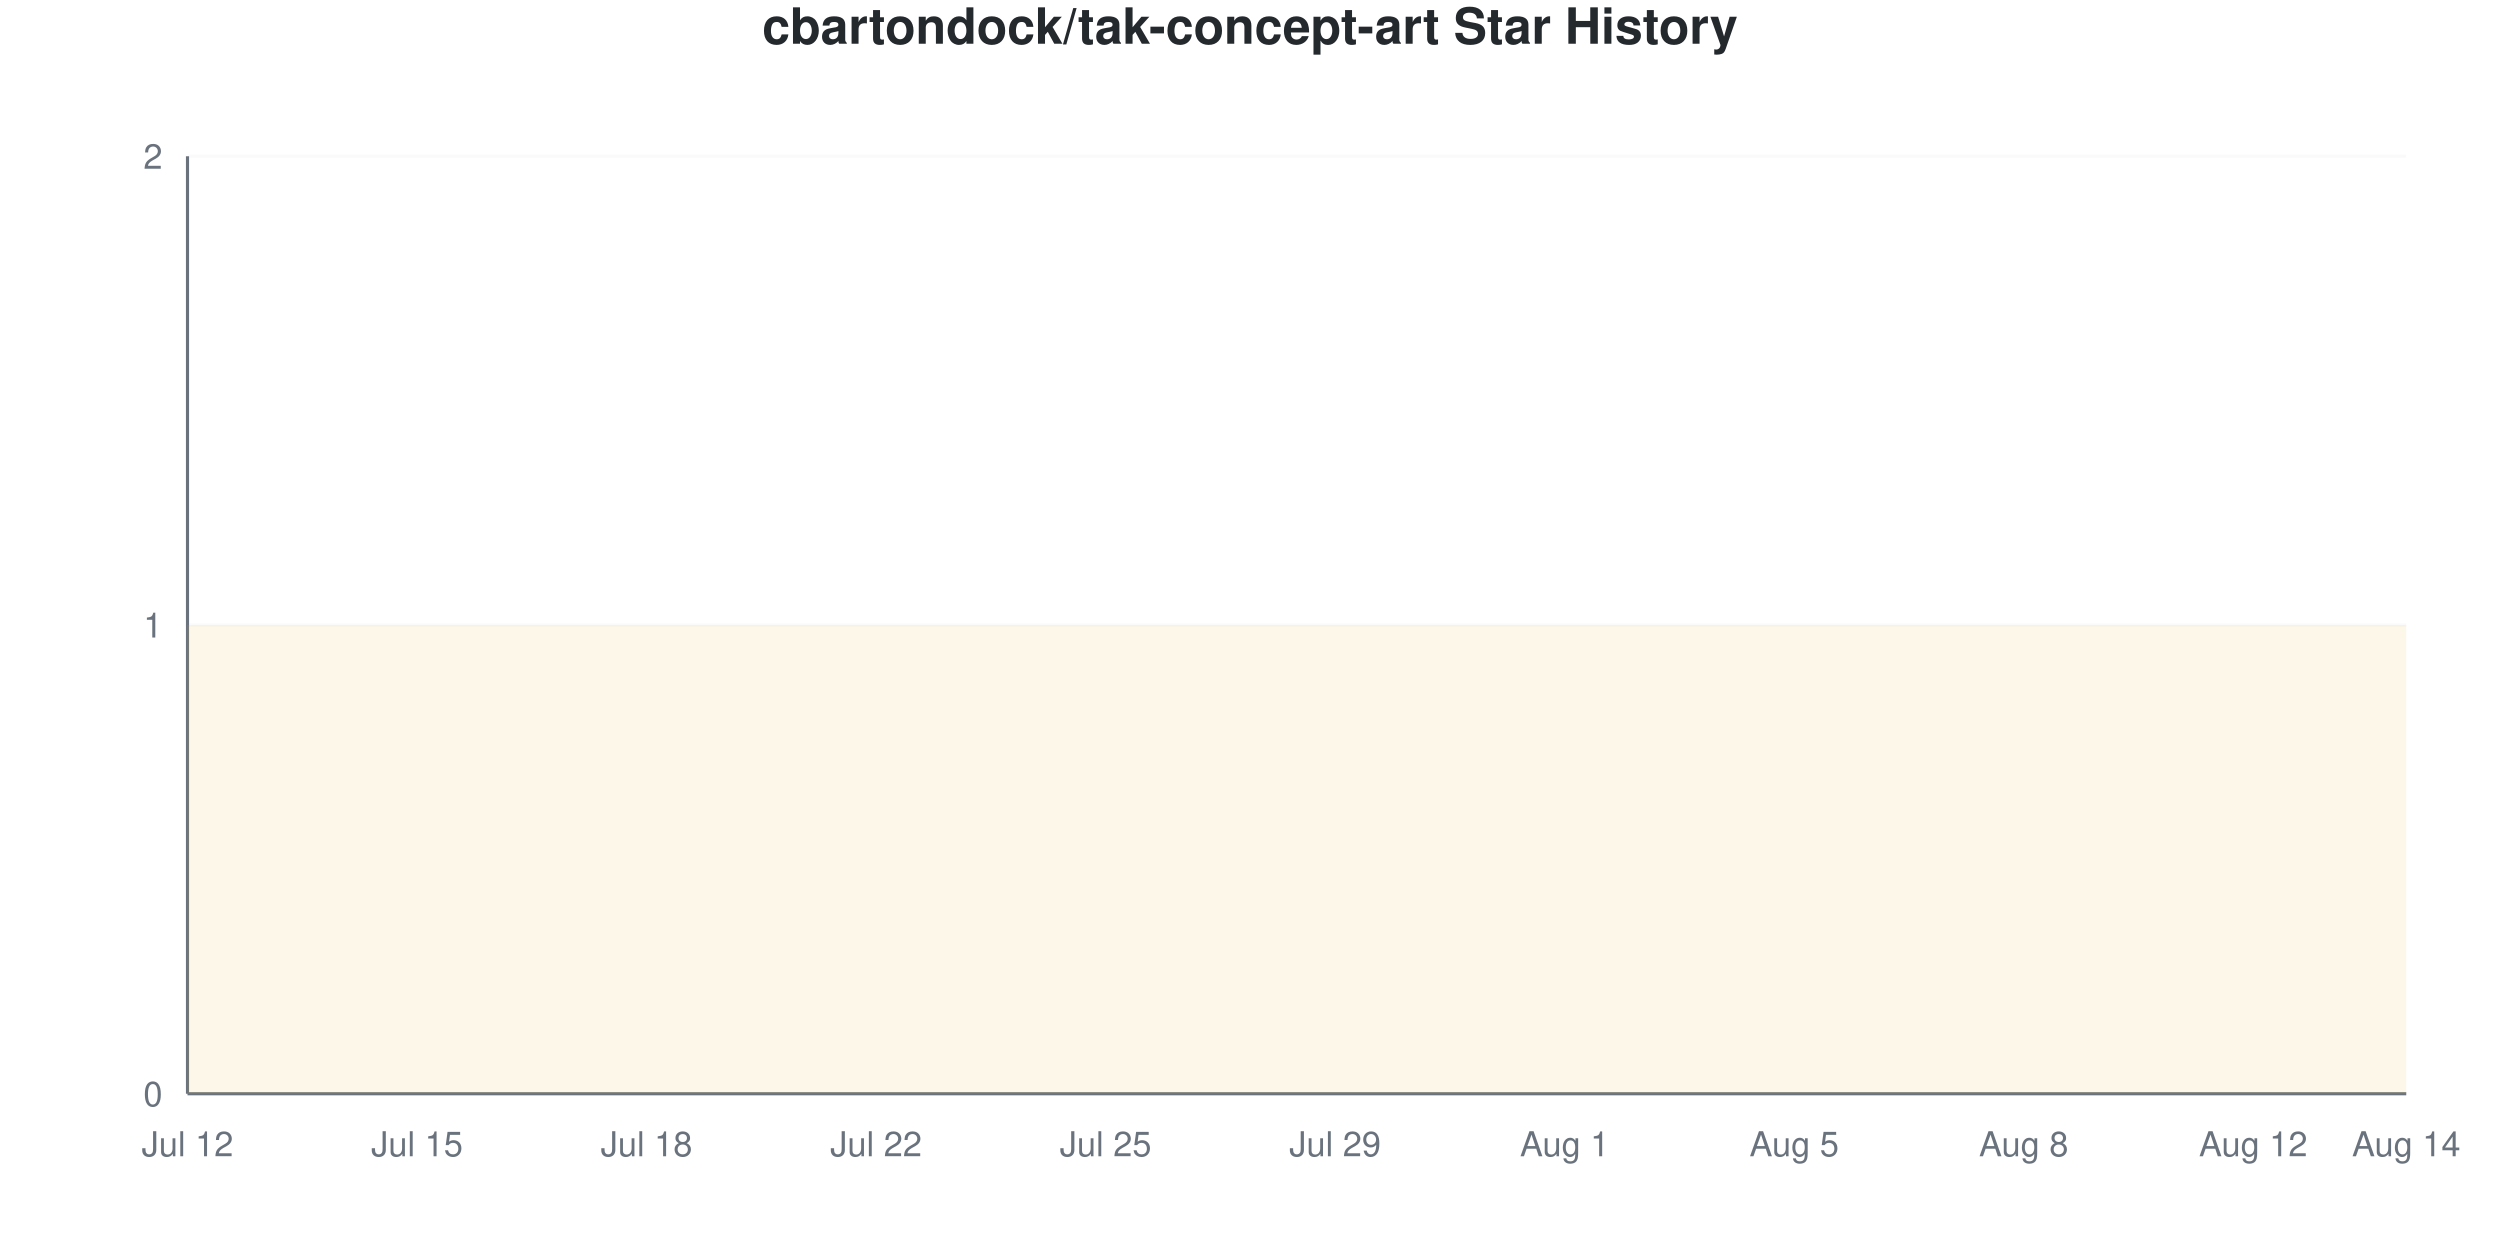
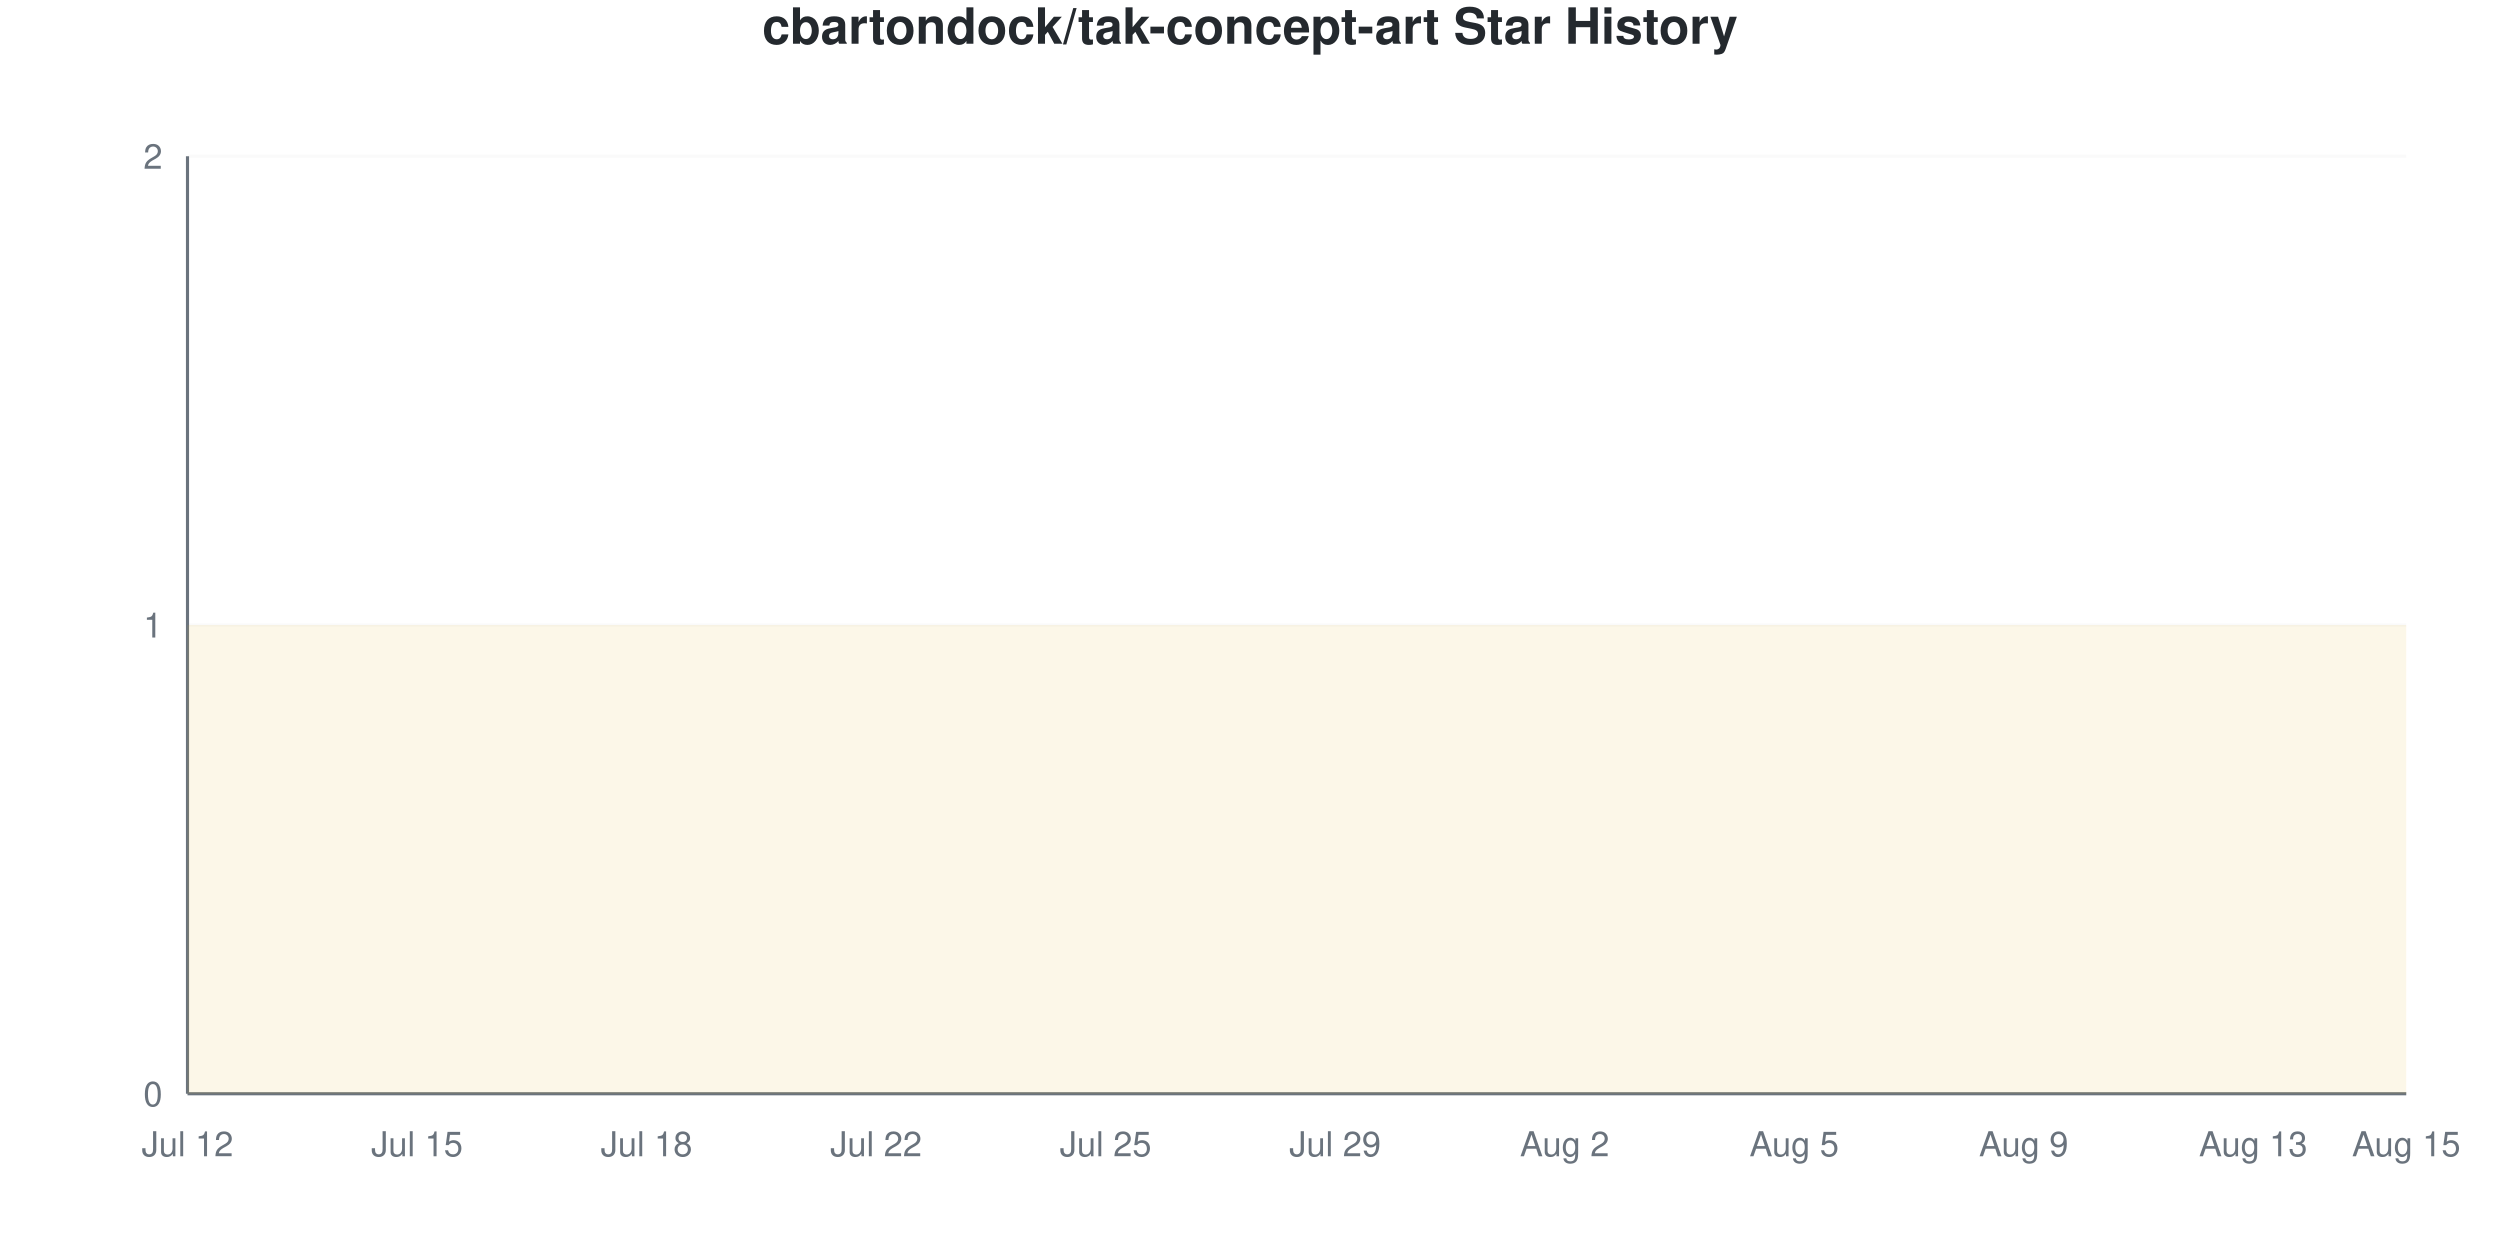
<svg xmlns="http://www.w3.org/2000/svg" viewBox="0 0 800 400" width="800" height="400">
  <style>
    @keyframes drawLine {
      to { stroke-dashoffset: 0; }
    }
    @keyframes fadeInPoint {
      from { opacity: 0; }
      to { opacity: 1; }
    }
    .data-line-0 {
      stroke-dasharray: 1290;
      stroke-dashoffset: 1290;
      animation: drawLine 2s ease-out forwards;
    }
    .data-point {
      opacity: 0;
      animation: fadeInPoint 0.5s ease-out forwards;
    }
    .chart-bg { fill: #fff; }
    .chart-text { fill: #24292e; }
    .chart-muted { fill: #6a737d; }
    .chart-grid { stroke: #eee; }
    .chart-axis { stroke: #6a737d; }
    @media (prefers-color-scheme: dark) {
      .chart-bg { fill: #0d1117; }
      .chart-text { fill: #e6edf3; }
      .chart-muted { fill: #8b949e; }
      .chart-grid { stroke: #21262d; }
      .chart-axis { stroke: #8b949e; }
    }
  </style>
  <rect width="800" height="400" class="chart-bg" />
  <text x="400" y="14" text-anchor="middle" class="chart-text" font-size="16" font-weight="bold" font-family="-apple-system, BlinkMacSystemFont, 'Segoe UI', Helvetica, Arial, sans-serif">cbartondock/tak-concept-art Star History</text>
  <g class="grid">
    <line x1="60" y1="350" x2="770" y2="350" class="chart-grid" stroke-opacity="0.3" />
    <text x="52" y="354" text-anchor="end" class="chart-muted" font-size="11" font-family="-apple-system, BlinkMacSystemFont, 'Segoe UI', Helvetica, Arial, sans-serif">0</text>
    <line x1="60" y1="200" x2="770" y2="200" class="chart-grid" stroke-opacity="0.3" />
    <text x="52" y="204" text-anchor="end" class="chart-muted" font-size="11" font-family="-apple-system, BlinkMacSystemFont, 'Segoe UI', Helvetica, Arial, sans-serif">1</text>
    <line x1="60" y1="50" x2="770" y2="50" class="chart-grid" stroke-opacity="0.3" />
    <text x="52" y="54" text-anchor="end" class="chart-muted" font-size="11" font-family="-apple-system, BlinkMacSystemFont, 'Segoe UI', Helvetica, Arial, sans-serif">2</text>
  </g>
  <g class="milestones">
    
  </g>
  <g class="x-axis">
    <text x="60" y="370" text-anchor="middle" class="chart-muted" font-size="11" font-family="-apple-system, BlinkMacSystemFont, 'Segoe UI', Helvetica, Arial, sans-serif">Jul 12</text>
    <text x="133.448" y="370" text-anchor="middle" class="chart-muted" font-size="11" font-family="-apple-system, BlinkMacSystemFont, 'Segoe UI', Helvetica, Arial, sans-serif">Jul 15</text>
    <text x="206.897" y="370" text-anchor="middle" class="chart-muted" font-size="11" font-family="-apple-system, BlinkMacSystemFont, 'Segoe UI', Helvetica, Arial, sans-serif">Jul 18</text>
    <text x="280.345" y="370" text-anchor="middle" class="chart-muted" font-size="11" font-family="-apple-system, BlinkMacSystemFont, 'Segoe UI', Helvetica, Arial, sans-serif">Jul 22</text>
    <text x="353.793" y="370" text-anchor="middle" class="chart-muted" font-size="11" font-family="-apple-system, BlinkMacSystemFont, 'Segoe UI', Helvetica, Arial, sans-serif">Jul 25</text>
    <text x="427.241" y="370" text-anchor="middle" class="chart-muted" font-size="11" font-family="-apple-system, BlinkMacSystemFont, 'Segoe UI', Helvetica, Arial, sans-serif">Jul 29</text>
-     <text x="500.69" y="370" text-anchor="middle" class="chart-muted" font-size="11" font-family="-apple-system, BlinkMacSystemFont, 'Segoe UI', Helvetica, Arial, sans-serif">Aug 1</text>
+     <text x="500.69" y="370" text-anchor="middle" class="chart-muted" font-size="11" font-family="-apple-system, BlinkMacSystemFont, 'Segoe UI', Helvetica, Arial, sans-serif">Aug 2</text>
    <text x="574.138" y="370" text-anchor="middle" class="chart-muted" font-size="11" font-family="-apple-system, BlinkMacSystemFont, 'Segoe UI', Helvetica, Arial, sans-serif">Aug 5</text>
-     <text x="647.586" y="370" text-anchor="middle" class="chart-muted" font-size="11" font-family="-apple-system, BlinkMacSystemFont, 'Segoe UI', Helvetica, Arial, sans-serif">Aug 8</text>
-     <text x="721.034" y="370" text-anchor="middle" class="chart-muted" font-size="11" font-family="-apple-system, BlinkMacSystemFont, 'Segoe UI', Helvetica, Arial, sans-serif">Aug 12</text>
-     <text x="770" y="370" text-anchor="middle" class="chart-muted" font-size="11" font-family="-apple-system, BlinkMacSystemFont, 'Segoe UI', Helvetica, Arial, sans-serif">Aug 14</text>
+     <text x="647.586" y="370" text-anchor="middle" class="chart-muted" font-size="11" font-family="-apple-system, BlinkMacSystemFont, 'Segoe UI', Helvetica, Arial, sans-serif">Aug 9</text>
+     <text x="721.034" y="370" text-anchor="middle" class="chart-muted" font-size="11" font-family="-apple-system, BlinkMacSystemFont, 'Segoe UI', Helvetica, Arial, sans-serif">Aug 13</text>
+     <text x="770" y="370" text-anchor="middle" class="chart-muted" font-size="11" font-family="-apple-system, BlinkMacSystemFont, 'Segoe UI', Helvetica, Arial, sans-serif">Aug 15</text>
  </g>
  <line x1="60" y1="50" x2="60" y2="350" class="chart-axis" stroke-width="1" />
  <line x1="60" y1="350" x2="770" y2="350" class="chart-axis" stroke-width="1" />
  <path d="M60,350 L60,200 C68.161,200 76.322,200 84.483,200 C92.644,200 100.805,200 108.966,200 C117.126,200 125.287,200 133.448,200 C141.609,200 149.77,200 157.931,200 C166.092,200 174.253,200 182.414,200 C190.575,200 198.736,200 206.897,200 C215.057,200 223.218,200 231.379,200 C239.54,200 247.701,200 255.862,200 C264.023,200 272.184,200 280.345,200 C288.506,200 296.667,200 304.828,200 C312.989,200 321.149,200 329.31,200 C337.471,200 345.632,200 353.793,200 C361.954,200 370.115,200 378.276,200 C386.437,200 394.598,200 402.759,200 C410.92,200 419.08,200 427.241,200 C435.402,200 443.563,200 451.724,200 C459.885,200 468.046,200 476.207,200 C484.368,200 492.529,200 500.69,200 C508.851,200 517.011,200 525.172,200 C533.333,200 541.494,200 549.655,200 C557.816,200 565.977,200 574.138,200 C582.299,200 590.46,200 598.621,200 C606.782,200 614.943,200 623.103,200 C631.264,200 639.425,200 647.586,200 C655.747,200 663.908,200 672.069,200 C680.23,200 688.391,200 696.552,200 C704.713,200 712.874,200 721.034,200 C729.195,200 737.356,200 745.517,200 C753.678,200 761.839,200 770,200 L770,350 L60,350 Z" fill="#dfb317" fill-opacity="0.1" />
  <path d="M60,350 L60,200 C68.161,200 76.322,200 84.483,200 C92.644,200 100.805,200 108.966,200 C117.126,200 125.287,200 133.448,200 C141.609,200 149.77,200 157.931,200 C166.092,200 174.253,200 182.414,200 C190.575,200 198.736,200 206.897,200 C215.057,200 223.218,200 231.379,200 C239.54,200 247.701,200 255.862,200 C264.023,200 272.184,200 280.345,200 C288.506,200 296.667,200 304.828,200 C312.989,200 321.149,200 329.31,200 C337.471,200 345.632,200 353.793,200 C361.954,200 370.115,200 378.276,200 C386.437,200 394.598,200 402.759,200 C410.92,200 419.08,200 427.241,200 C435.402,200 443.563,200 451.724,200 C459.885,200 468.046,200 476.207,200 C484.368,200 492.529,200 500.69,200 C508.851,200 517.011,200 525.172,200 C533.333,200 541.494,200 549.655,200 C557.816,200 565.977,200 574.138,200 C582.299,200 590.46,200 598.621,200 C606.782,200 614.943,200 623.103,200 C631.264,200 639.425,200 647.586,200 C655.747,200 663.908,200 672.069,200 C680.23,200 688.391,200 696.552,200 C704.713,200 712.874,200 721.034,200 C729.195,200 737.356,200 745.517,200 C753.678,200 761.839,200 770,200" fill="none" stroke="#dfb317" stroke-width="2.5" class="data-line-0" />
  <g class="points">
    <circle cx="60" cy="200" r="4" fill="#dfb317" class="data-point" style="animation-delay: 1.50s" />
    <circle cx="84.483" cy="200" r="4" fill="#dfb317" class="data-point" style="animation-delay: 1.55s" />
    <circle cx="108.966" cy="200" r="4" fill="#dfb317" class="data-point" style="animation-delay: 1.60s" />
    <circle cx="133.448" cy="200" r="4" fill="#dfb317" class="data-point" style="animation-delay: 1.65s" />
    <circle cx="157.931" cy="200" r="4" fill="#dfb317" class="data-point" style="animation-delay: 1.70s" />
    <circle cx="182.414" cy="200" r="4" fill="#dfb317" class="data-point" style="animation-delay: 1.75s" />
    <circle cx="206.897" cy="200" r="4" fill="#dfb317" class="data-point" style="animation-delay: 1.80s" />
    <circle cx="231.379" cy="200" r="4" fill="#dfb317" class="data-point" style="animation-delay: 1.85s" />
    <circle cx="255.862" cy="200" r="4" fill="#dfb317" class="data-point" style="animation-delay: 1.90s" />
    <circle cx="280.345" cy="200" r="4" fill="#dfb317" class="data-point" style="animation-delay: 1.95s" />
    <circle cx="304.828" cy="200" r="4" fill="#dfb317" class="data-point" style="animation-delay: 2.00s" />
    <circle cx="329.31" cy="200" r="4" fill="#dfb317" class="data-point" style="animation-delay: 2.05s" />
    <circle cx="353.793" cy="200" r="4" fill="#dfb317" class="data-point" style="animation-delay: 2.10s" />
    <circle cx="378.276" cy="200" r="4" fill="#dfb317" class="data-point" style="animation-delay: 2.15s" />
    <circle cx="402.759" cy="200" r="4" fill="#dfb317" class="data-point" style="animation-delay: 2.20s" />
    <circle cx="427.241" cy="200" r="4" fill="#dfb317" class="data-point" style="animation-delay: 2.25s" />
    <circle cx="451.724" cy="200" r="4" fill="#dfb317" class="data-point" style="animation-delay: 2.30s" />
    <circle cx="476.207" cy="200" r="4" fill="#dfb317" class="data-point" style="animation-delay: 2.35s" />
    <circle cx="500.69" cy="200" r="4" fill="#dfb317" class="data-point" style="animation-delay: 2.40s" />
    <circle cx="525.172" cy="200" r="4" fill="#dfb317" class="data-point" style="animation-delay: 2.45s" />
    <circle cx="549.655" cy="200" r="4" fill="#dfb317" class="data-point" style="animation-delay: 2.50s" />
    <circle cx="574.138" cy="200" r="4" fill="#dfb317" class="data-point" style="animation-delay: 2.55s" />
    <circle cx="598.621" cy="200" r="4" fill="#dfb317" class="data-point" style="animation-delay: 2.60s" />
    <circle cx="623.103" cy="200" r="4" fill="#dfb317" class="data-point" style="animation-delay: 2.65s" />
    <circle cx="647.586" cy="200" r="4" fill="#dfb317" class="data-point" style="animation-delay: 2.70s" />
    <circle cx="672.069" cy="200" r="4" fill="#dfb317" class="data-point" style="animation-delay: 2.75s" />
    <circle cx="696.552" cy="200" r="4" fill="#dfb317" class="data-point" style="animation-delay: 2.80s" />
    <circle cx="721.034" cy="200" r="4" fill="#dfb317" class="data-point" style="animation-delay: 2.85s" />
    <circle cx="745.517" cy="200" r="4" fill="#dfb317" class="data-point" style="animation-delay: 2.90s" />
    <circle cx="770" cy="200" r="4" fill="#dfb317" class="data-point" style="animation-delay: 2.95s" />
  </g>
</svg>
